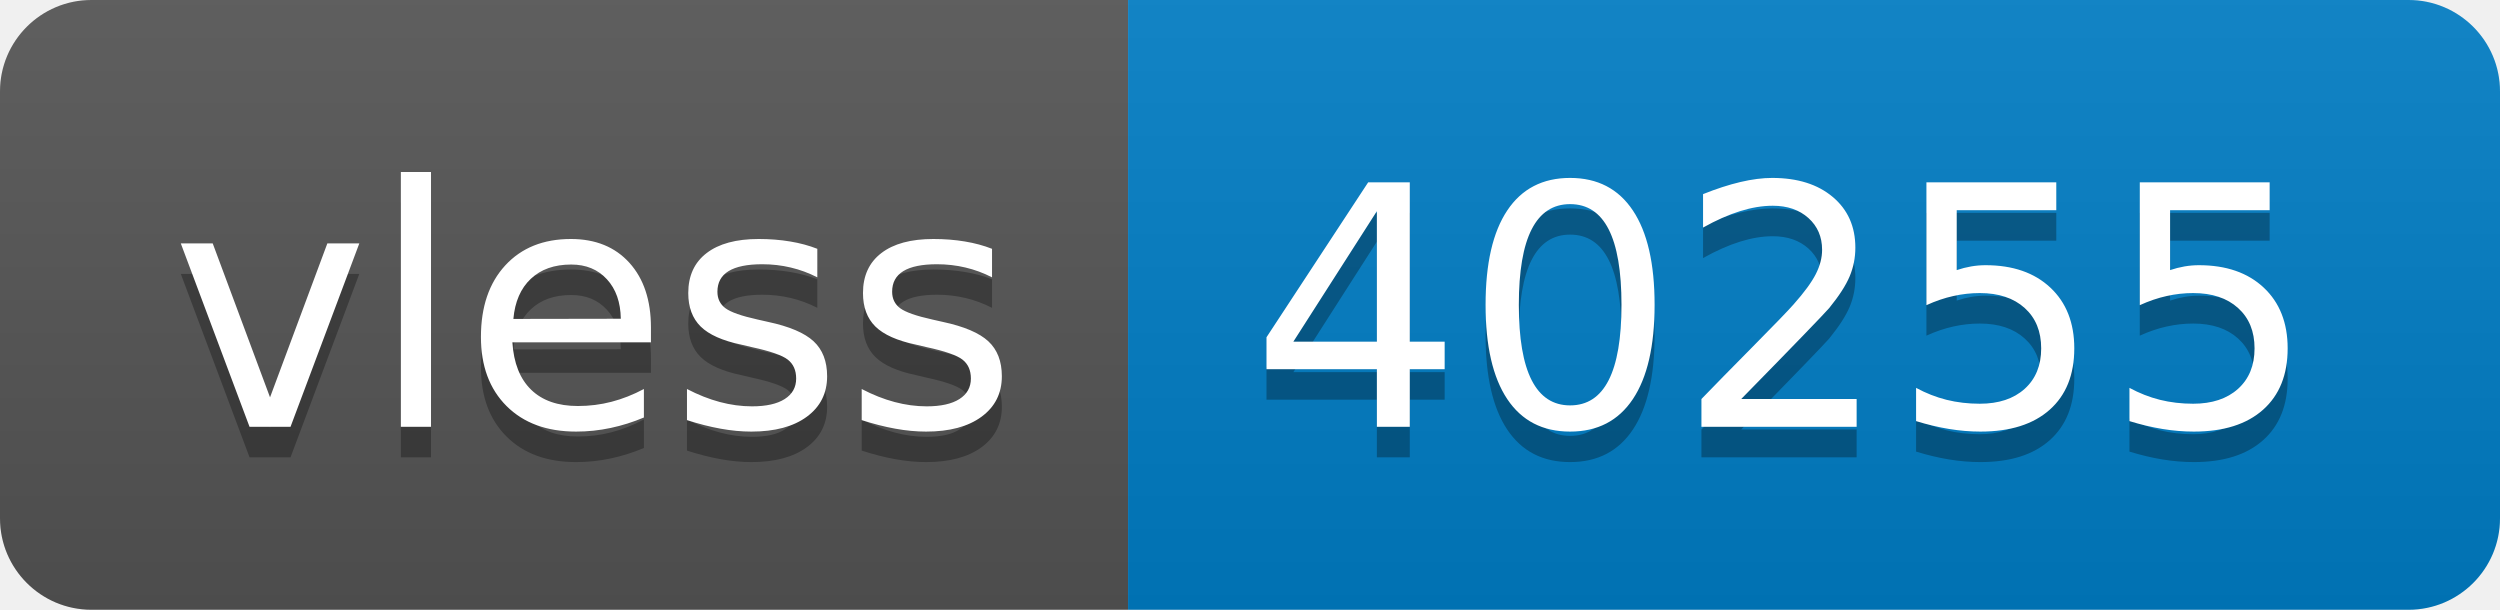
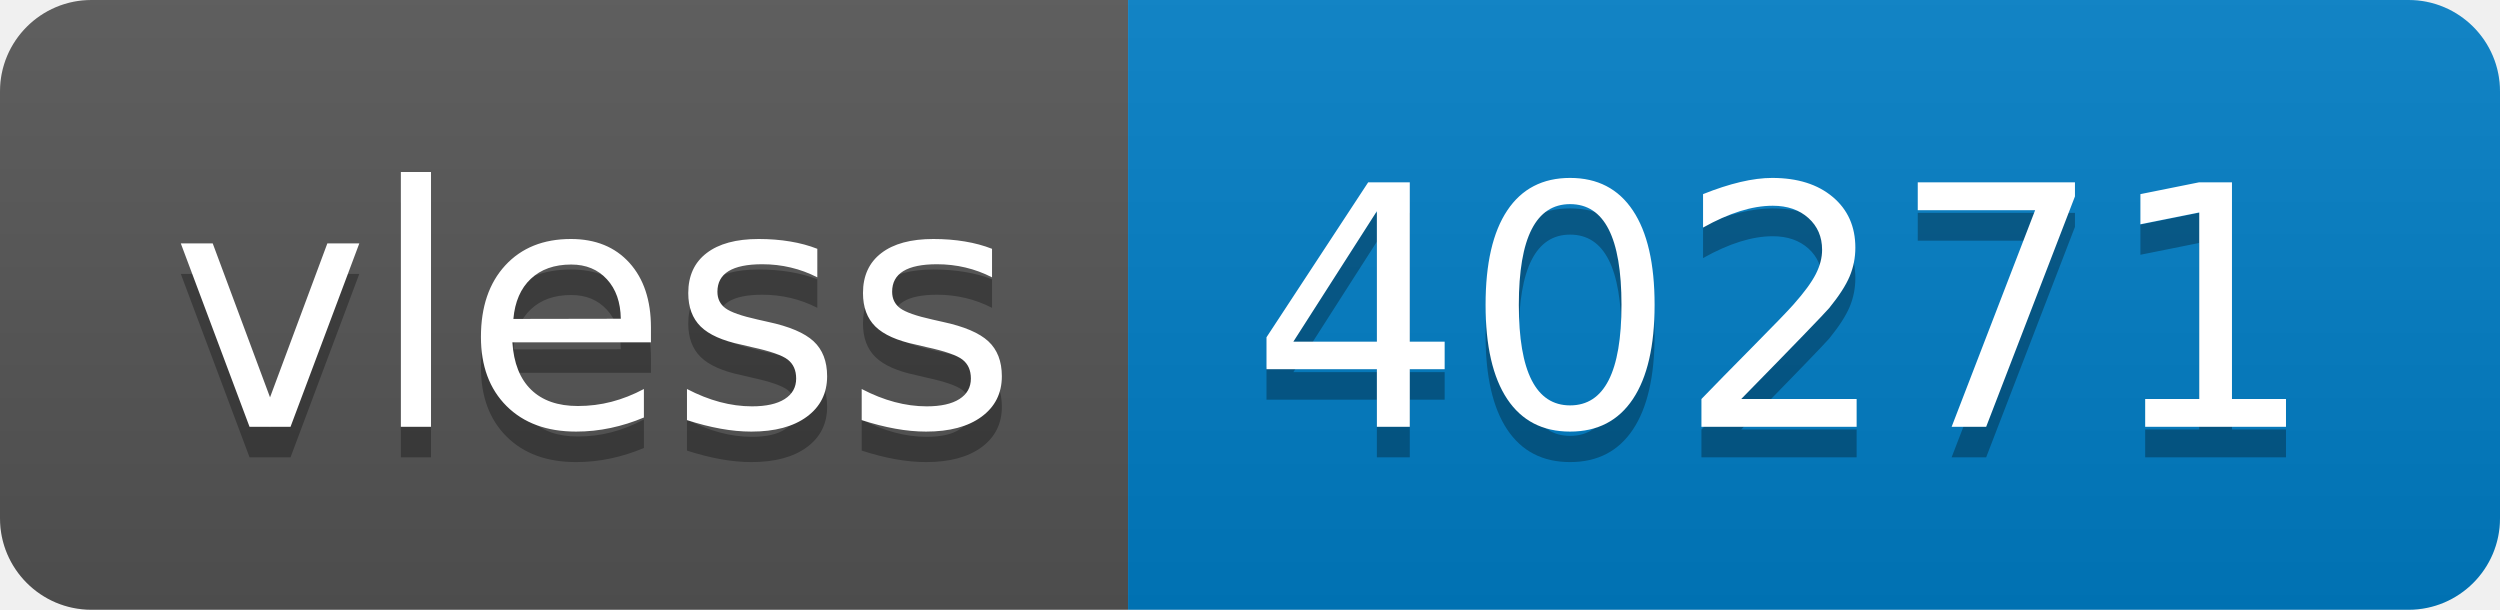
- <svg xmlns="http://www.w3.org/2000/svg" width="82" height="20" role="img" aria-label="vless: 40255">
+ <svg xmlns="http://www.w3.org/2000/svg" width="82" height="20" role="img" aria-label="vless: 40271">
  <linearGradient id="s" x2="0" y2="100%">
    <stop offset="0" stop-color="#bbb" stop-opacity=".1" />
    <stop offset="1" stop-opacity=".1" />
  </linearGradient>
  <clipPath id="r">
    <rect width="82" height="20" rx="3" fill="#fff" />
  </clipPath>
  <g clip-path="url(#r)">
    <rect width="37" height="20" fill="#555" />
    <rect x="37" width="45" height="20" fill="#007ec6" />
    <rect width="82" height="20" fill="url(#s)" />
  </g>
  <g fill="#fff" text-anchor="middle" font-family="Verdana,Geneva,DejaVu Sans,sans-serif" text-rendering="geometricPrecision" font-size="110">
    <text aria-hidden="true" x="195" y="150" fill="#010101" fill-opacity=".3" transform="scale(.1)" textLength="270">vless</text>
    <text x="195" y="140" transform="scale(.1)" fill="#fff" textLength="270">vless</text>
-     <text aria-hidden="true" x="585" y="150" fill="#010101" fill-opacity=".3" transform="scale(.1)" textLength="350">40255</text>
-     <text x="585" y="140" transform="scale(.1)" fill="#fff" textLength="350">40255</text>
+     <text aria-hidden="true" x="585" y="150" fill="#010101" fill-opacity=".3" transform="scale(.1)" textLength="350">40271</text>
+     <text x="585" y="140" transform="scale(.1)" fill="#fff" textLength="350">40271</text>
  </g>
</svg>
